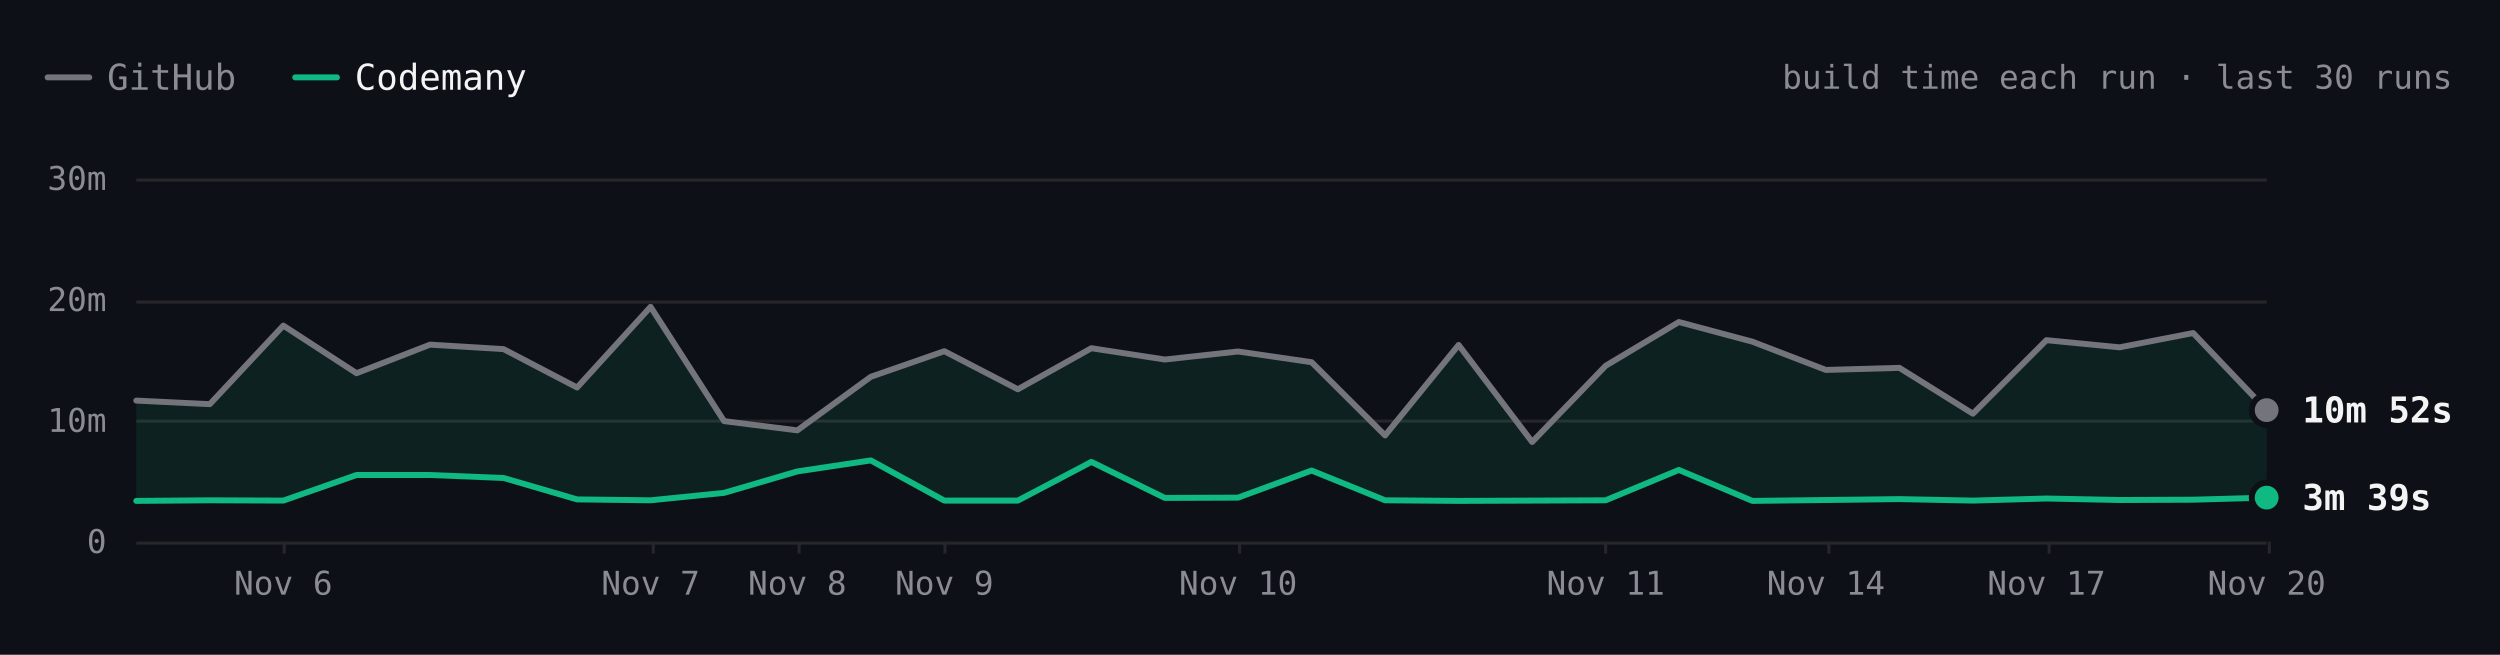
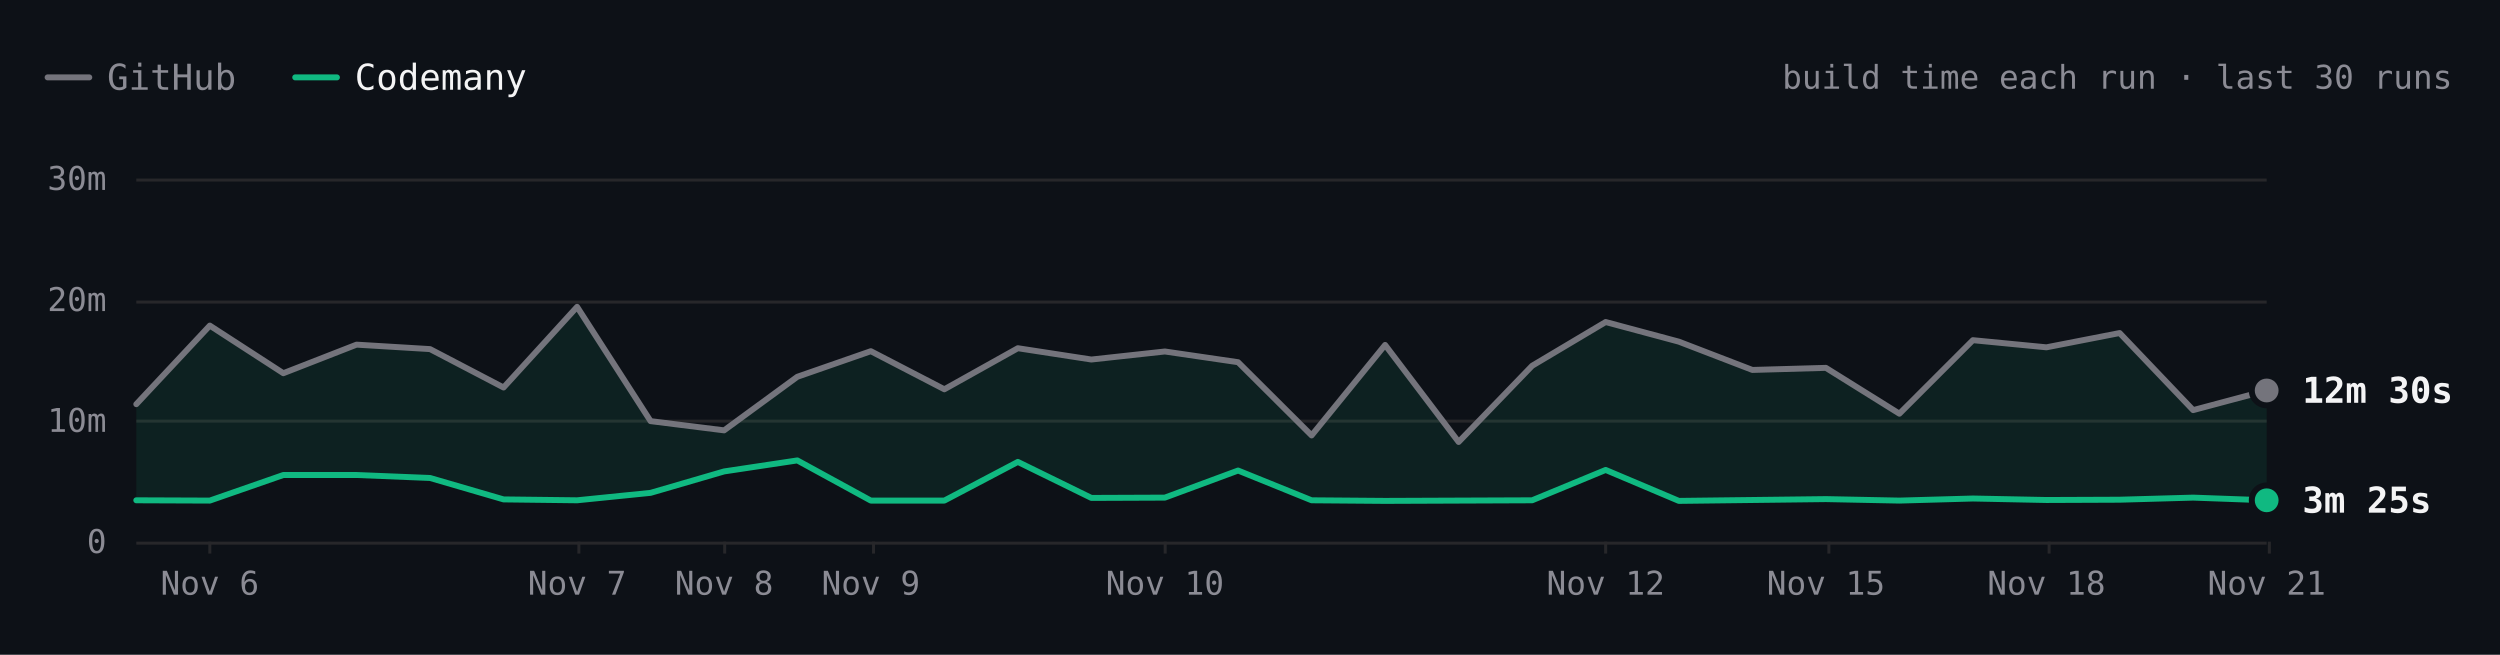
- <svg xmlns="http://www.w3.org/2000/svg" viewBox="0 0 840 220" width="840" height="220" role="img" aria-label="SwiftLint build time each run over the last 30 runs. Latest: GitHub 10m 52s, Codemany 3m 39s. Overall: 4.1× faster." font-family="'JetBrains Mono', ui-monospace, SFMono-Regular, Menlo, monospace" style="max-width:100%;height:auto;font-variant-numeric:tabular-nums">
+ <svg xmlns="http://www.w3.org/2000/svg" viewBox="0 0 840 220" width="840" height="220" role="img" aria-label="SwiftLint build time each run over the last 30 runs. Latest: GitHub 12m 30s, Codemany 3m 25s. Overall: 4.1× faster." font-family="'JetBrains Mono', ui-monospace, SFMono-Regular, Menlo, monospace" style="max-width:100%;height:auto;font-variant-numeric:tabular-nums">
  <rect width="840" height="220" fill="#0d1117" />
  <path d="M16 26h14" stroke="#74747c" stroke-width="2" stroke-linecap="round" />
  <text x="36" y="26" font-size="12" fill="#8b8b94" dominant-baseline="central">GitHub</text>
  <path d="M99.2 26h14" stroke="#10b981" stroke-width="2" stroke-linecap="round" />
  <text x="119.2" y="26" font-size="12" fill="#f4f4f5" dominant-baseline="central">Codemany</text>
  <text x="824" y="26" font-size="11" fill="#8b8b94" text-anchor="end" dominant-baseline="central">build time each run · last 30 runs</text>
  <path d="M45.8 182.5L761.6 182.5" stroke="#27272a" stroke-width="1" fill="none" />
  <text x="35.8" y="182" font-size="11" fill="#8b8b94" text-anchor="end" dominant-baseline="central">0</text>
  <path d="M45.8 141.5L761.6 141.5" stroke="#27272a" stroke-width="1" fill="none" />
  <text x="35.8" y="141.3" font-size="11" fill="#8b8b94" text-anchor="end" dominant-baseline="central">10m</text>
  <path d="M45.8 101.5L761.6 101.5" stroke="#27272a" stroke-width="1" fill="none" />
  <text x="35.8" y="100.7" font-size="11" fill="#8b8b94" text-anchor="end" dominant-baseline="central">20m</text>
  <path d="M45.8 60.5L761.6 60.5" stroke="#27272a" stroke-width="1" fill="none" />
  <text x="35.8" y="60" font-size="11" fill="#8b8b94" text-anchor="end" dominant-baseline="central">30m</text>
  <path d="M762.5 182L762.5 186" stroke="#27272a" stroke-width="1" fill="none" />
-   <text x="761.6" y="196" font-size="11" fill="#8b8b94" text-anchor="middle" dominant-baseline="central">Nov 20</text>
+   <text x="761.6" y="196" font-size="11" fill="#8b8b94" text-anchor="middle" dominant-baseline="central">Nov 21</text>
  <path d="M688.5 182L688.5 186" stroke="#27272a" stroke-width="1" fill="none" />
-   <text x="687.6" y="196" font-size="11" fill="#8b8b94" text-anchor="middle" dominant-baseline="central">Nov 17</text>
+   <text x="687.6" y="196" font-size="11" fill="#8b8b94" text-anchor="middle" dominant-baseline="central">Nov 18</text>
  <path d="M614.5 182L614.5 186" stroke="#27272a" stroke-width="1" fill="none" />
-   <text x="613.5" y="196" font-size="11" fill="#8b8b94" text-anchor="middle" dominant-baseline="central">Nov 14</text>
+   <text x="613.5" y="196" font-size="11" fill="#8b8b94" text-anchor="middle" dominant-baseline="central">Nov 15</text>
  <path d="M539.5 182L539.5 186" stroke="#27272a" stroke-width="1" fill="none" />
-   <text x="539.5" y="196" font-size="11" fill="#8b8b94" text-anchor="middle" dominant-baseline="central">Nov 11</text>
-   <path d="M416.5 182L416.5 186" stroke="#27272a" stroke-width="1" fill="none" />
-   <text x="416" y="196" font-size="11" fill="#8b8b94" text-anchor="middle" dominant-baseline="central">Nov 10</text>
-   <path d="M317.5 182L317.5 186" stroke="#27272a" stroke-width="1" fill="none" />
-   <text x="317.3" y="196" font-size="11" fill="#8b8b94" text-anchor="middle" dominant-baseline="central">Nov 9</text>
-   <path d="M268.5 182L268.5 186" stroke="#27272a" stroke-width="1" fill="none" />
-   <text x="267.9" y="196" font-size="11" fill="#8b8b94" text-anchor="middle" dominant-baseline="central">Nov 8</text>
-   <path d="M219.5 182L219.5 186" stroke="#27272a" stroke-width="1" fill="none" />
-   <text x="218.6" y="196" font-size="11" fill="#8b8b94" text-anchor="middle" dominant-baseline="central">Nov 7</text>
-   <path d="M95.5 182L95.5 186" stroke="#27272a" stroke-width="1" fill="none" />
-   <text x="95.2" y="196" font-size="11" fill="#8b8b94" text-anchor="middle" dominant-baseline="central">Nov 6</text>
-   <path d="M45.8 134.6L70.5 135.8L95.2 109.4L119.8 125.4L144.5 115.8L169.2 117.3L193.9 130.2L218.6 103.1L243.3 141.5L267.9 144.6L292.6 126.6L317.3 118L342 130.8L366.7 117L391.4 120.8L416 118.1L440.7 121.7L465.4 146.3L490.1 115.9L514.8 148.5L539.5 122.9L564.1 108.2L588.8 114.8L613.5 124.3L638.2 123.6L662.9 139L687.6 114.3L712.2 116.7L736.9 111.9L761.6 137.8L761.6 167.2L736.9 167.9L712.2 168L687.6 167.5L662.9 168.2L638.2 167.7L613.5 168L588.8 168.3L564.1 157.9L539.5 168.1L514.8 168.2L490.1 168.3L465.4 168.1L440.7 158.1L416 167.2L391.4 167.3L366.7 155.2L342 168.2L317.3 168.2L292.6 154.7L267.9 158.4L243.3 165.6L218.6 168.1L193.9 167.8L169.2 160.6L144.5 159.6L119.8 159.6L95.2 168.2L70.5 168.1L45.8 168.3Z" fill="rgba(16,185,129,0.10)" />
-   <path d="M45.8 134.6L70.5 135.8L95.2 109.4L119.8 125.4L144.5 115.8L169.2 117.3L193.9 130.2L218.6 103.1L243.3 141.5L267.9 144.6L292.6 126.6L317.3 118L342 130.8L366.7 117L391.4 120.8L416 118.1L440.7 121.7L465.4 146.3L490.1 115.9L514.8 148.5L539.5 122.9L564.1 108.2L588.8 114.8L613.5 124.3L638.2 123.6L662.9 139L687.6 114.3L712.2 116.7L736.9 111.9L761.6 137.8" fill="none" stroke="#74747c" stroke-width="2" stroke-linecap="round" stroke-linejoin="round" />
-   <path d="M45.8 168.3L70.5 168.1L95.2 168.2L119.8 159.6L144.5 159.6L169.2 160.6L193.9 167.8L218.6 168.1L243.3 165.6L267.9 158.4L292.6 154.7L317.3 168.2L342 168.2L366.7 155.2L391.4 167.3L416 167.2L440.7 158.1L465.4 168.1L490.1 168.3L514.8 168.2L539.5 168.1L564.1 157.9L588.8 168.3L613.5 168L638.2 167.7L662.9 168.2L687.6 167.5L712.2 168L736.9 167.9L761.6 167.2" fill="none" stroke="#10b981" stroke-width="2" stroke-linecap="round" stroke-linejoin="round" />
-   <circle cx="761.6" cy="137.8" r="6" fill="#0d1117" />
-   <circle cx="761.6" cy="137.8" r="4" fill="#74747c" />
-   <text x="773.6" y="137.8" font-size="12" fill="#f4f4f5" font-weight="600" dominant-baseline="central">10m 52s</text>
-   <circle cx="761.6" cy="167.2" r="6" fill="#0d1117" />
-   <circle cx="761.6" cy="167.2" r="4" fill="#10b981" />
-   <text x="773.6" y="167.2" font-size="12" fill="#f4f4f5" font-weight="600" dominant-baseline="central">3m 39s</text>
-   <circle class="bench-mark" cx="45.8" cy="134.6" r="12" fill="#0d1117" fill-opacity="0" data-tip="SwiftLint · GitHub · 11m 40s · Nov 5, 10:58 UTC" data-href="https://github.com/codemanyhq/bench/actions/runs/42015074066/job/127222533256" style="cursor:pointer" />
-   <circle class="bench-mark" cx="45.8" cy="168.3" r="12" fill="#0d1117" fill-opacity="0" data-tip="SwiftLint · Codemany · 3m 22s · Nov 5, 10:58 UTC" data-href="https://github.com/codemanyhq/bench/actions/runs/42015074066/job/127222601306" style="cursor:pointer" />
-   <circle class="bench-mark" cx="70.5" cy="135.8" r="12" fill="#0d1117" fill-opacity="0" data-tip="SwiftLint · GitHub · 11m 22s · Nov 5, 21:07 UTC" data-href="https://github.com/codemanyhq/bench/actions/runs/42109643265/job/127554920295" style="cursor:pointer" />
-   <circle class="bench-mark" cx="70.5" cy="168.1" r="12" fill="#0d1117" fill-opacity="0" data-tip="SwiftLint · Codemany · 3m 25s · Nov 5, 21:07 UTC" data-href="https://github.com/codemanyhq/bench/actions/runs/42109643265/job/127554926375" style="cursor:pointer" />
-   <circle class="bench-mark" cx="95.2" cy="109.4" r="12" fill="#0d1117" fill-opacity="0" data-tip="SwiftLint · GitHub · 17m 51s · Nov 6, 00:39 UTC" data-href="https://github.com/codemanyhq/bench/actions/runs/42138375562/job/127649286025" style="cursor:pointer" />
-   <circle class="bench-mark" cx="95.2" cy="168.2" r="12" fill="#0d1117" fill-opacity="0" data-tip="SwiftLint · Codemany · 3m 23s · Nov 6, 00:39 UTC" data-href="https://github.com/codemanyhq/bench/actions/runs/42138375562/job/127649326251" style="cursor:pointer" />
-   <circle class="bench-mark" cx="119.8" cy="125.4" r="12" fill="#0d1117" fill-opacity="0" data-tip="SwiftLint · GitHub · 13m 55s · Nov 6, 06:38 UTC" data-href="https://github.com/codemanyhq/bench/actions/runs/42175699780/job/127768205711" style="cursor:pointer" />
-   <circle class="bench-mark" cx="119.8" cy="159.6" r="12" fill="#0d1117" fill-opacity="0" data-tip="SwiftLint · Codemany · 5m 31s · Nov 6, 06:38 UTC" data-href="https://github.com/codemanyhq/bench/actions/runs/42175699780/job/127768261607" style="cursor:pointer" />
-   <circle class="bench-mark" cx="144.5" cy="115.8" r="12" fill="#0d1117" fill-opacity="0" data-tip="SwiftLint · GitHub · 16m 17s · Nov 6, 08:50 UTC" data-href="https://github.com/codemanyhq/bench/actions/runs/42190600936/job/127817926920" style="cursor:pointer" />
-   <circle class="bench-mark" cx="144.5" cy="159.6" r="12" fill="#0d1117" fill-opacity="0" data-tip="SwiftLint · Codemany · 5m 30s · Nov 6, 08:50 UTC" data-href="https://github.com/codemanyhq/bench/actions/runs/42190600936/job/127817927903" style="cursor:pointer" />
-   <circle class="bench-mark" cx="169.2" cy="117.3" r="12" fill="#0d1117" fill-opacity="0" data-tip="SwiftLint · GitHub · 15m 54s · Nov 6, 10:55 UTC" data-href="https://github.com/codemanyhq/bench/actions/runs/42206370239/job/127870722734" style="cursor:pointer" />
-   <circle class="bench-mark" cx="169.2" cy="160.6" r="12" fill="#0d1117" fill-opacity="0" data-tip="SwiftLint · Codemany · 5m 16s · Nov 6, 10:55 UTC" data-href="https://github.com/codemanyhq/bench/actions/runs/42206370239/job/127870771456" style="cursor:pointer" />
-   <circle class="bench-mark" cx="193.9" cy="130.2" r="12" fill="#0d1117" fill-opacity="0" data-tip="SwiftLint · GitHub · 12m 44s · Nov 6, 12:53 UTC" data-href="https://github.com/codemanyhq/bench/actions/runs/42221135215/job/127921589625" style="cursor:pointer" />
-   <circle class="bench-mark" cx="193.9" cy="167.8" r="12" fill="#0d1117" fill-opacity="0" data-tip="SwiftLint · Codemany · 3m 30s · Nov 6, 12:53 UTC" data-href="https://github.com/codemanyhq/bench/actions/runs/42221135215/job/127921589307" style="cursor:pointer" />
-   <circle class="bench-mark" cx="218.6" cy="103.1" r="12" fill="#0d1117" fill-opacity="0" data-tip="SwiftLint · GitHub · 19m 24s · Nov 7, 10:14 UTC" data-href="https://github.com/codemanyhq/bench/actions/runs/42363100897/job/128383571890" style="cursor:pointer" />
-   <circle class="bench-mark" cx="218.6" cy="168.1" r="12" fill="#0d1117" fill-opacity="0" data-tip="SwiftLint · Codemany · 3m 25s · Nov 7, 10:14 UTC" data-href="https://github.com/codemanyhq/bench/actions/runs/42363100897/job/128383602763" style="cursor:pointer" />
-   <circle class="bench-mark" cx="243.3" cy="141.5" r="12" fill="#0d1117" fill-opacity="0" data-tip="SwiftLint · GitHub · 9m 57s · Nov 7, 18:35 UTC" data-href="https://github.com/codemanyhq/bench/actions/runs/42402034620/job/128502049215" style="cursor:pointer" />
-   <circle class="bench-mark" cx="243.3" cy="165.6" r="12" fill="#0d1117" fill-opacity="0" data-tip="SwiftLint · Codemany · 4m 02s · Nov 7, 18:35 UTC" data-href="https://github.com/codemanyhq/bench/actions/runs/42402034620/job/128502042522" style="cursor:pointer" />
-   <circle class="bench-mark" cx="267.9" cy="144.6" r="12" fill="#0d1117" fill-opacity="0" data-tip="SwiftLint · GitHub · 9m 12s · Nov 8, 01:04 UTC" data-href="https://github.com/codemanyhq/bench/actions/runs/42432582391/job/128584531938" style="cursor:pointer" />
-   <circle class="bench-mark" cx="267.9" cy="158.4" r="12" fill="#0d1117" fill-opacity="0" data-tip="SwiftLint · Codemany · 5m 48s · Nov 8, 01:04 UTC" data-href="https://github.com/codemanyhq/bench/actions/runs/42432582391/job/128584531964" style="cursor:pointer" />
-   <circle class="bench-mark" cx="292.6" cy="126.6" r="12" fill="#0d1117" fill-opacity="0" data-tip="SwiftLint · GitHub · 13m 37s · Nov 8, 23:58 UTC" data-href="https://github.com/codemanyhq/bench/actions/runs/42471415877/job/128905481509" style="cursor:pointer" />
-   <circle class="bench-mark" cx="292.6" cy="154.7" r="12" fill="#0d1117" fill-opacity="0" data-tip="SwiftLint · Codemany · 6m 43s · Nov 8, 23:58 UTC" data-href="https://github.com/codemanyhq/bench/actions/runs/42471415877/job/128905481180" style="cursor:pointer" />
-   <circle class="bench-mark" cx="317.3" cy="118" r="12" fill="#0d1117" fill-opacity="0" data-tip="SwiftLint · GitHub · 15m 45s · Nov 9, 11:36 UTC" data-href="https://github.com/codemanyhq/bench/actions/runs/42610365978/job/129324781860" style="cursor:pointer" />
-   <circle class="bench-mark" cx="317.3" cy="168.2" r="12" fill="#0d1117" fill-opacity="0" data-tip="SwiftLint · Codemany · 3m 24s · Nov 9, 11:36 UTC" data-href="https://github.com/codemanyhq/bench/actions/runs/42610365978/job/129324836194" style="cursor:pointer" />
-   <circle class="bench-mark" cx="342" cy="130.8" r="12" fill="#0d1117" fill-opacity="0" data-tip="SwiftLint · GitHub · 12m 35s · Nov 9, 18:31 UTC" data-href="https://github.com/codemanyhq/bench/actions/runs/42674474739/job/129403436869" style="cursor:pointer" />
-   <circle class="bench-mark" cx="342" cy="168.2" r="12" fill="#0d1117" fill-opacity="0" data-tip="SwiftLint · Codemany · 3m 24s · Nov 9, 18:31 UTC" data-href="https://github.com/codemanyhq/bench/actions/runs/42674474739/job/129403350229" style="cursor:pointer" />
-   <circle class="bench-mark" cx="366.7" cy="117" r="12" fill="#0d1117" fill-opacity="0" data-tip="SwiftLint · GitHub · 15m 59s · Nov 9, 19:12 UTC" data-href="https://github.com/codemanyhq/bench/actions/runs/42681122621/job/129405928709" style="cursor:pointer" />
-   <circle class="bench-mark" cx="366.7" cy="155.2" r="12" fill="#0d1117" fill-opacity="0" data-tip="SwiftLint · Codemany · 6m 36s · Nov 9, 19:12 UTC" data-href="https://github.com/codemanyhq/bench/actions/runs/42681122621/job/129405998627" style="cursor:pointer" />
-   <circle class="bench-mark" cx="391.4" cy="120.8" r="12" fill="#0d1117" fill-opacity="0" data-tip="SwiftLint · GitHub · 15m 03s · Nov 9, 23:21 UTC" data-href="https://github.com/codemanyhq/bench/actions/runs/42719791286/job/129531828428" style="cursor:pointer" />
-   <circle class="bench-mark" cx="391.4" cy="167.3" r="12" fill="#0d1117" fill-opacity="0" data-tip="SwiftLint · Codemany · 3m 37s · Nov 9, 23:21 UTC" data-href="https://github.com/codemanyhq/bench/actions/runs/42719791286/job/129531827054" style="cursor:pointer" />
-   <circle class="bench-mark" cx="416" cy="118.1" r="12" fill="#0d1117" fill-opacity="0" data-tip="SwiftLint · GitHub · 15m 43s · Nov 10, 00:29 UTC" data-href="https://github.com/codemanyhq/bench/actions/runs/42728702722/job/129559777664" style="cursor:pointer" />
-   <circle class="bench-mark" cx="416" cy="167.2" r="12" fill="#0d1117" fill-opacity="0" data-tip="SwiftLint · Codemany · 3m 39s · Nov 10, 00:29 UTC" data-href="https://github.com/codemanyhq/bench/actions/runs/42728702722/job/129559777618" style="cursor:pointer" />
-   <circle class="bench-mark" cx="440.7" cy="121.7" r="12" fill="#0d1117" fill-opacity="0" data-tip="SwiftLint · GitHub · 14m 50s · Nov 10, 01:36 UTC" data-href="https://github.com/codemanyhq/bench/actions/runs/42736927534/job/129585993055" style="cursor:pointer" />
-   <circle class="bench-mark" cx="440.7" cy="158.1" r="12" fill="#0d1117" fill-opacity="0" data-tip="SwiftLint · Codemany · 5m 53s · Nov 10, 01:36 UTC" data-href="https://github.com/codemanyhq/bench/actions/runs/42736927534/job/129586047231" style="cursor:pointer" />
-   <circle class="bench-mark" cx="465.4" cy="146.3" r="12" fill="#0d1117" fill-opacity="0" data-tip="SwiftLint · GitHub · 8m 46s · Nov 10, 02:30 UTC" data-href="https://github.com/codemanyhq/bench/actions/runs/42743194303/job/129605921217" style="cursor:pointer" />
-   <circle class="bench-mark" cx="465.4" cy="168.1" r="12" fill="#0d1117" fill-opacity="0" data-tip="SwiftLint · Codemany · 3m 25s · Nov 10, 02:30 UTC" data-href="https://github.com/codemanyhq/bench/actions/runs/42743194303/job/129605938050" style="cursor:pointer" />
-   <circle class="bench-mark" cx="490.1" cy="115.9" r="12" fill="#0d1117" fill-opacity="0" data-tip="SwiftLint · GitHub · 16m 15s · Nov 10, 03:23 UTC" data-href="https://github.com/codemanyhq/bench/actions/runs/42749138214/job/129623813767" style="cursor:pointer" />
-   <circle class="bench-mark" cx="490.1" cy="168.3" r="12" fill="#0d1117" fill-opacity="0" data-tip="SwiftLint · Codemany · 3m 22s · Nov 10, 03:23 UTC" data-href="https://github.com/codemanyhq/bench/actions/runs/42749138214/job/129623812780" style="cursor:pointer" />
-   <circle class="bench-mark" cx="514.8" cy="148.5" r="12" fill="#0d1117" fill-opacity="0" data-tip="SwiftLint · GitHub · 8m 14s · Nov 10, 11:15 UTC" data-href="https://github.com/codemanyhq/bench/actions/runs/42805942110/job/129816055025" style="cursor:pointer" />
-   <circle class="bench-mark" cx="514.8" cy="168.2" r="12" fill="#0d1117" fill-opacity="0" data-tip="SwiftLint · Codemany · 3m 23s · Nov 10, 11:15 UTC" data-href="https://github.com/codemanyhq/bench/actions/runs/42805942110/job/129815994587" style="cursor:pointer" />
-   <circle class="bench-mark" cx="539.5" cy="122.9" r="12" fill="#0d1117" fill-opacity="0" data-tip="SwiftLint · GitHub · 14m 32s · Nov 11, 11:00 UTC" data-href="https://github.com/codemanyhq/bench/actions/runs/43008288526/job/130481244678" style="cursor:pointer" />
-   <circle class="bench-mark" cx="539.5" cy="168.1" r="12" fill="#0d1117" fill-opacity="0" data-tip="SwiftLint · Codemany · 3m 25s · Nov 11, 11:00 UTC" data-href="https://github.com/codemanyhq/bench/actions/runs/43008288526/job/130481244463" style="cursor:pointer" />
-   <circle class="bench-mark" cx="564.1" cy="108.2" r="12" fill="#0d1117" fill-opacity="0" data-tip="SwiftLint · GitHub · 18m 09s · Nov 12, 11:16 UTC" data-href="https://github.com/codemanyhq/bench/actions/runs/43207720663/job/131168844484" style="cursor:pointer" />
-   <circle class="bench-mark" cx="564.1" cy="157.9" r="12" fill="#0d1117" fill-opacity="0" data-tip="SwiftLint · Codemany · 5m 55s · Nov 12, 11:16 UTC" data-href="https://github.com/codemanyhq/bench/actions/runs/43207720663/job/131168787210" style="cursor:pointer" />
-   <circle class="bench-mark" cx="588.8" cy="114.8" r="12" fill="#0d1117" fill-opacity="0" data-tip="SwiftLint · GitHub · 16m 31s · Nov 13, 11:02 UTC" data-href="https://github.com/codemanyhq/bench/actions/runs/43413705429/job/131866180247" style="cursor:pointer" />
-   <circle class="bench-mark" cx="588.8" cy="168.3" r="12" fill="#0d1117" fill-opacity="0" data-tip="SwiftLint · Codemany · 3m 22s · Nov 13, 11:02 UTC" data-href="https://github.com/codemanyhq/bench/actions/runs/43413705429/job/131866244794" style="cursor:pointer" />
-   <circle class="bench-mark" cx="613.5" cy="124.3" r="12" fill="#0d1117" fill-opacity="0" data-tip="SwiftLint · GitHub · 14m 12s · Nov 14, 10:29 UTC" data-href="https://github.com/codemanyhq/bench/actions/runs/43585486170/job/132429815267" style="cursor:pointer" />
-   <circle class="bench-mark" cx="613.5" cy="168" r="12" fill="#0d1117" fill-opacity="0" data-tip="SwiftLint · Codemany · 3m 26s · Nov 14, 10:29 UTC" data-href="https://github.com/codemanyhq/bench/actions/runs/43585486170/job/132429815684" style="cursor:pointer" />
-   <circle class="bench-mark" cx="638.2" cy="123.6" r="12" fill="#0d1117" fill-opacity="0" data-tip="SwiftLint · GitHub · 14m 21s · Nov 15, 10:57 UTC" data-href="https://github.com/codemanyhq/bench/actions/runs/43706507355/job/132822650942" style="cursor:pointer" />
-   <circle class="bench-mark" cx="638.2" cy="167.7" r="12" fill="#0d1117" fill-opacity="0" data-tip="SwiftLint · Codemany · 3m 31s · Nov 15, 10:57 UTC" data-href="https://github.com/codemanyhq/bench/actions/runs/43706507355/job/132822681824" style="cursor:pointer" />
-   <circle class="bench-mark" cx="662.9" cy="139" r="12" fill="#0d1117" fill-opacity="0" data-tip="SwiftLint · GitHub · 10m 35s · Nov 16, 11:23 UTC" data-href="https://github.com/codemanyhq/bench/actions/runs/43857353010/job/133286974361" style="cursor:pointer" />
-   <circle class="bench-mark" cx="662.9" cy="168.2" r="12" fill="#0d1117" fill-opacity="0" data-tip="SwiftLint · Codemany · 3m 24s · Nov 16, 11:23 UTC" data-href="https://github.com/codemanyhq/bench/actions/runs/43857353010/job/133286974204" style="cursor:pointer" />
-   <circle class="bench-mark" cx="687.6" cy="114.3" r="12" fill="#0d1117" fill-opacity="0" data-tip="SwiftLint · GitHub · 16m 39s · Nov 17, 11:54 UTC" data-href="https://github.com/codemanyhq/bench/actions/runs/44078241580/job/134021805337" style="cursor:pointer" />
-   <circle class="bench-mark" cx="687.6" cy="167.5" r="12" fill="#0d1117" fill-opacity="0" data-tip="SwiftLint · Codemany · 3m 34s · Nov 17, 11:54 UTC" data-href="https://github.com/codemanyhq/bench/actions/runs/44078241580/job/134021804966" style="cursor:pointer" />
-   <circle class="bench-mark" cx="712.2" cy="116.7" r="12" fill="#0d1117" fill-opacity="0" data-tip="SwiftLint · GitHub · 16m 04s · Nov 18, 11:45 UTC" data-href="https://github.com/codemanyhq/bench/actions/runs/44297512815/job/134805349608" style="cursor:pointer" />
-   <circle class="bench-mark" cx="712.2" cy="168" r="12" fill="#0d1117" fill-opacity="0" data-tip="SwiftLint · Codemany · 3m 26s · Nov 18, 11:45 UTC" data-href="https://github.com/codemanyhq/bench/actions/runs/44297512815/job/134805435952" style="cursor:pointer" />
-   <circle class="bench-mark" cx="736.9" cy="111.9" r="12" fill="#0d1117" fill-opacity="0" data-tip="SwiftLint · GitHub · 17m 14s · Nov 19, 11:43 UTC" data-href="https://github.com/codemanyhq/bench/actions/runs/44517273819/job/135559382056" style="cursor:pointer" />
-   <circle class="bench-mark" cx="736.9" cy="167.9" r="12" fill="#0d1117" fill-opacity="0" data-tip="SwiftLint · Codemany · 3m 28s · Nov 19, 11:43 UTC" data-href="https://github.com/codemanyhq/bench/actions/runs/44517273819/job/135559323924" style="cursor:pointer" />
-   <circle class="bench-mark" cx="761.6" cy="137.8" r="12" fill="#0d1117" fill-opacity="0" data-tip="SwiftLint · GitHub · 10m 52s · Nov 20, 11:43 UTC" data-href="https://github.com/codemanyhq/bench/actions/runs/44729832727/job/136288998553" style="cursor:pointer" />
-   <circle class="bench-mark" cx="761.6" cy="167.2" r="12" fill="#0d1117" fill-opacity="0" data-tip="SwiftLint · Codemany · 3m 39s · Nov 20, 11:43 UTC" data-href="https://github.com/codemanyhq/bench/actions/runs/44729832727/job/136288953210" style="cursor:pointer" />
+   <text x="539.5" y="196" font-size="11" fill="#8b8b94" text-anchor="middle" dominant-baseline="central">Nov 12</text>
+   <path d="M391.5 182L391.5 186" stroke="#27272a" stroke-width="1" fill="none" />
+   <text x="391.4" y="196" font-size="11" fill="#8b8b94" text-anchor="middle" dominant-baseline="central">Nov 10</text>
+   <path d="M293.5 182L293.5 186" stroke="#27272a" stroke-width="1" fill="none" />
+   <text x="292.6" y="196" font-size="11" fill="#8b8b94" text-anchor="middle" dominant-baseline="central">Nov 9</text>
+   <path d="M243.5 182L243.5 186" stroke="#27272a" stroke-width="1" fill="none" />
+   <text x="243.3" y="196" font-size="11" fill="#8b8b94" text-anchor="middle" dominant-baseline="central">Nov 8</text>
+   <path d="M194.5 182L194.5 186" stroke="#27272a" stroke-width="1" fill="none" />
+   <text x="193.9" y="196" font-size="11" fill="#8b8b94" text-anchor="middle" dominant-baseline="central">Nov 7</text>
+   <path d="M70.5 182L70.5 186" stroke="#27272a" stroke-width="1" fill="none" />
+   <text x="70.5" y="196" font-size="11" fill="#8b8b94" text-anchor="middle" dominant-baseline="central">Nov 6</text>
+   <path d="M45.8 135.8L70.5 109.4L95.2 125.4L119.8 115.8L144.5 117.3L169.2 130.2L193.9 103.1L218.6 141.5L243.3 144.6L267.9 126.6L292.6 118L317.3 130.8L342 117L366.7 120.8L391.4 118.1L416 121.7L440.7 146.3L465.4 115.9L490.1 148.5L514.8 122.9L539.5 108.2L564.1 114.8L588.8 124.3L613.5 123.6L638.2 139L662.9 114.3L687.6 116.7L712.2 111.9L736.9 137.8L761.6 131.2L761.6 168.1L736.9 167.2L712.2 167.9L687.6 168L662.9 167.5L638.2 168.2L613.5 167.7L588.8 168L564.1 168.3L539.5 157.9L514.8 168.1L490.1 168.2L465.4 168.3L440.7 168.1L416 158.1L391.4 167.2L366.7 167.3L342 155.2L317.3 168.2L292.6 168.2L267.9 154.7L243.3 158.4L218.6 165.6L193.9 168.1L169.2 167.8L144.5 160.6L119.8 159.6L95.2 159.6L70.5 168.2L45.8 168.1Z" fill="rgba(16,185,129,0.10)" />
+   <path d="M45.8 135.8L70.5 109.4L95.2 125.4L119.8 115.8L144.5 117.3L169.2 130.2L193.9 103.1L218.6 141.5L243.3 144.6L267.9 126.6L292.6 118L317.3 130.8L342 117L366.7 120.8L391.4 118.1L416 121.7L440.7 146.3L465.4 115.9L490.1 148.5L514.8 122.9L539.5 108.2L564.1 114.8L588.8 124.3L613.5 123.6L638.2 139L662.9 114.3L687.6 116.7L712.2 111.9L736.9 137.8L761.6 131.2" fill="none" stroke="#74747c" stroke-width="2" stroke-linecap="round" stroke-linejoin="round" />
+   <path d="M45.8 168.1L70.5 168.2L95.2 159.6L119.8 159.6L144.5 160.6L169.2 167.8L193.9 168.1L218.6 165.6L243.3 158.4L267.9 154.7L292.6 168.2L317.3 168.2L342 155.2L366.7 167.3L391.4 167.2L416 158.1L440.7 168.1L465.4 168.3L490.1 168.2L514.8 168.1L539.5 157.9L564.1 168.3L588.8 168L613.5 167.7L638.2 168.2L662.9 167.5L687.6 168L712.2 167.9L736.9 167.2L761.6 168.1" fill="none" stroke="#10b981" stroke-width="2" stroke-linecap="round" stroke-linejoin="round" />
+   <circle cx="761.6" cy="131.2" r="6" fill="#0d1117" />
+   <circle cx="761.6" cy="131.2" r="4" fill="#74747c" />
+   <text x="773.6" y="131.2" font-size="12" fill="#f4f4f5" font-weight="600" dominant-baseline="central">12m 30s</text>
+   <circle cx="761.6" cy="168.1" r="6" fill="#0d1117" />
+   <circle cx="761.6" cy="168.1" r="4" fill="#10b981" />
+   <text x="773.6" y="168.1" font-size="12" fill="#f4f4f5" font-weight="600" dominant-baseline="central">3m 25s</text>
+   <circle class="bench-mark" cx="45.8" cy="135.8" r="12" fill="#0d1117" fill-opacity="0" data-tip="SwiftLint · GitHub · 11m 22s · Nov 5, 21:07 UTC" data-href="https://github.com/codemanyhq/bench/actions/runs/42109643265/job/127554920295" style="cursor:pointer" />
+   <circle class="bench-mark" cx="45.8" cy="168.1" r="12" fill="#0d1117" fill-opacity="0" data-tip="SwiftLint · Codemany · 3m 25s · Nov 5, 21:07 UTC" data-href="https://github.com/codemanyhq/bench/actions/runs/42109643265/job/127554926375" style="cursor:pointer" />
+   <circle class="bench-mark" cx="70.5" cy="109.4" r="12" fill="#0d1117" fill-opacity="0" data-tip="SwiftLint · GitHub · 17m 51s · Nov 6, 00:39 UTC" data-href="https://github.com/codemanyhq/bench/actions/runs/42138375562/job/127649286025" style="cursor:pointer" />
+   <circle class="bench-mark" cx="70.5" cy="168.2" r="12" fill="#0d1117" fill-opacity="0" data-tip="SwiftLint · Codemany · 3m 23s · Nov 6, 00:39 UTC" data-href="https://github.com/codemanyhq/bench/actions/runs/42138375562/job/127649326251" style="cursor:pointer" />
+   <circle class="bench-mark" cx="95.2" cy="125.4" r="12" fill="#0d1117" fill-opacity="0" data-tip="SwiftLint · GitHub · 13m 55s · Nov 6, 06:38 UTC" data-href="https://github.com/codemanyhq/bench/actions/runs/42175699780/job/127768205711" style="cursor:pointer" />
+   <circle class="bench-mark" cx="95.2" cy="159.6" r="12" fill="#0d1117" fill-opacity="0" data-tip="SwiftLint · Codemany · 5m 31s · Nov 6, 06:38 UTC" data-href="https://github.com/codemanyhq/bench/actions/runs/42175699780/job/127768261607" style="cursor:pointer" />
+   <circle class="bench-mark" cx="119.8" cy="115.8" r="12" fill="#0d1117" fill-opacity="0" data-tip="SwiftLint · GitHub · 16m 17s · Nov 6, 08:50 UTC" data-href="https://github.com/codemanyhq/bench/actions/runs/42190600936/job/127817926920" style="cursor:pointer" />
+   <circle class="bench-mark" cx="119.8" cy="159.6" r="12" fill="#0d1117" fill-opacity="0" data-tip="SwiftLint · Codemany · 5m 30s · Nov 6, 08:50 UTC" data-href="https://github.com/codemanyhq/bench/actions/runs/42190600936/job/127817927903" style="cursor:pointer" />
+   <circle class="bench-mark" cx="144.5" cy="117.3" r="12" fill="#0d1117" fill-opacity="0" data-tip="SwiftLint · GitHub · 15m 54s · Nov 6, 10:55 UTC" data-href="https://github.com/codemanyhq/bench/actions/runs/42206370239/job/127870722734" style="cursor:pointer" />
+   <circle class="bench-mark" cx="144.5" cy="160.6" r="12" fill="#0d1117" fill-opacity="0" data-tip="SwiftLint · Codemany · 5m 16s · Nov 6, 10:55 UTC" data-href="https://github.com/codemanyhq/bench/actions/runs/42206370239/job/127870771456" style="cursor:pointer" />
+   <circle class="bench-mark" cx="169.2" cy="130.2" r="12" fill="#0d1117" fill-opacity="0" data-tip="SwiftLint · GitHub · 12m 44s · Nov 6, 12:53 UTC" data-href="https://github.com/codemanyhq/bench/actions/runs/42221135215/job/127921589625" style="cursor:pointer" />
+   <circle class="bench-mark" cx="169.2" cy="167.8" r="12" fill="#0d1117" fill-opacity="0" data-tip="SwiftLint · Codemany · 3m 30s · Nov 6, 12:53 UTC" data-href="https://github.com/codemanyhq/bench/actions/runs/42221135215/job/127921589307" style="cursor:pointer" />
+   <circle class="bench-mark" cx="193.9" cy="103.1" r="12" fill="#0d1117" fill-opacity="0" data-tip="SwiftLint · GitHub · 19m 24s · Nov 7, 10:14 UTC" data-href="https://github.com/codemanyhq/bench/actions/runs/42363100897/job/128383571890" style="cursor:pointer" />
+   <circle class="bench-mark" cx="193.9" cy="168.1" r="12" fill="#0d1117" fill-opacity="0" data-tip="SwiftLint · Codemany · 3m 25s · Nov 7, 10:14 UTC" data-href="https://github.com/codemanyhq/bench/actions/runs/42363100897/job/128383602763" style="cursor:pointer" />
+   <circle class="bench-mark" cx="218.6" cy="141.5" r="12" fill="#0d1117" fill-opacity="0" data-tip="SwiftLint · GitHub · 9m 57s · Nov 7, 18:35 UTC" data-href="https://github.com/codemanyhq/bench/actions/runs/42402034620/job/128502049215" style="cursor:pointer" />
+   <circle class="bench-mark" cx="218.6" cy="165.6" r="12" fill="#0d1117" fill-opacity="0" data-tip="SwiftLint · Codemany · 4m 02s · Nov 7, 18:35 UTC" data-href="https://github.com/codemanyhq/bench/actions/runs/42402034620/job/128502042522" style="cursor:pointer" />
+   <circle class="bench-mark" cx="243.3" cy="144.6" r="12" fill="#0d1117" fill-opacity="0" data-tip="SwiftLint · GitHub · 9m 12s · Nov 8, 01:04 UTC" data-href="https://github.com/codemanyhq/bench/actions/runs/42432582391/job/128584531938" style="cursor:pointer" />
+   <circle class="bench-mark" cx="243.3" cy="158.4" r="12" fill="#0d1117" fill-opacity="0" data-tip="SwiftLint · Codemany · 5m 48s · Nov 8, 01:04 UTC" data-href="https://github.com/codemanyhq/bench/actions/runs/42432582391/job/128584531964" style="cursor:pointer" />
+   <circle class="bench-mark" cx="267.9" cy="126.6" r="12" fill="#0d1117" fill-opacity="0" data-tip="SwiftLint · GitHub · 13m 37s · Nov 8, 23:58 UTC" data-href="https://github.com/codemanyhq/bench/actions/runs/42471415877/job/128905481509" style="cursor:pointer" />
+   <circle class="bench-mark" cx="267.9" cy="154.7" r="12" fill="#0d1117" fill-opacity="0" data-tip="SwiftLint · Codemany · 6m 43s · Nov 8, 23:58 UTC" data-href="https://github.com/codemanyhq/bench/actions/runs/42471415877/job/128905481180" style="cursor:pointer" />
+   <circle class="bench-mark" cx="292.6" cy="118" r="12" fill="#0d1117" fill-opacity="0" data-tip="SwiftLint · GitHub · 15m 45s · Nov 9, 11:36 UTC" data-href="https://github.com/codemanyhq/bench/actions/runs/42610365978/job/129324781860" style="cursor:pointer" />
+   <circle class="bench-mark" cx="292.6" cy="168.2" r="12" fill="#0d1117" fill-opacity="0" data-tip="SwiftLint · Codemany · 3m 24s · Nov 9, 11:36 UTC" data-href="https://github.com/codemanyhq/bench/actions/runs/42610365978/job/129324836194" style="cursor:pointer" />
+   <circle class="bench-mark" cx="317.3" cy="130.8" r="12" fill="#0d1117" fill-opacity="0" data-tip="SwiftLint · GitHub · 12m 35s · Nov 9, 18:31 UTC" data-href="https://github.com/codemanyhq/bench/actions/runs/42674474739/job/129403436869" style="cursor:pointer" />
+   <circle class="bench-mark" cx="317.3" cy="168.2" r="12" fill="#0d1117" fill-opacity="0" data-tip="SwiftLint · Codemany · 3m 24s · Nov 9, 18:31 UTC" data-href="https://github.com/codemanyhq/bench/actions/runs/42674474739/job/129403350229" style="cursor:pointer" />
+   <circle class="bench-mark" cx="342" cy="117" r="12" fill="#0d1117" fill-opacity="0" data-tip="SwiftLint · GitHub · 15m 59s · Nov 9, 19:12 UTC" data-href="https://github.com/codemanyhq/bench/actions/runs/42681122621/job/129405928709" style="cursor:pointer" />
+   <circle class="bench-mark" cx="342" cy="155.2" r="12" fill="#0d1117" fill-opacity="0" data-tip="SwiftLint · Codemany · 6m 36s · Nov 9, 19:12 UTC" data-href="https://github.com/codemanyhq/bench/actions/runs/42681122621/job/129405998627" style="cursor:pointer" />
+   <circle class="bench-mark" cx="366.7" cy="120.8" r="12" fill="#0d1117" fill-opacity="0" data-tip="SwiftLint · GitHub · 15m 03s · Nov 9, 23:21 UTC" data-href="https://github.com/codemanyhq/bench/actions/runs/42719791286/job/129531828428" style="cursor:pointer" />
+   <circle class="bench-mark" cx="366.7" cy="167.3" r="12" fill="#0d1117" fill-opacity="0" data-tip="SwiftLint · Codemany · 3m 37s · Nov 9, 23:21 UTC" data-href="https://github.com/codemanyhq/bench/actions/runs/42719791286/job/129531827054" style="cursor:pointer" />
+   <circle class="bench-mark" cx="391.4" cy="118.1" r="12" fill="#0d1117" fill-opacity="0" data-tip="SwiftLint · GitHub · 15m 43s · Nov 10, 00:29 UTC" data-href="https://github.com/codemanyhq/bench/actions/runs/42728702722/job/129559777664" style="cursor:pointer" />
+   <circle class="bench-mark" cx="391.4" cy="167.2" r="12" fill="#0d1117" fill-opacity="0" data-tip="SwiftLint · Codemany · 3m 39s · Nov 10, 00:29 UTC" data-href="https://github.com/codemanyhq/bench/actions/runs/42728702722/job/129559777618" style="cursor:pointer" />
+   <circle class="bench-mark" cx="416" cy="121.7" r="12" fill="#0d1117" fill-opacity="0" data-tip="SwiftLint · GitHub · 14m 50s · Nov 10, 01:36 UTC" data-href="https://github.com/codemanyhq/bench/actions/runs/42736927534/job/129585993055" style="cursor:pointer" />
+   <circle class="bench-mark" cx="416" cy="158.1" r="12" fill="#0d1117" fill-opacity="0" data-tip="SwiftLint · Codemany · 5m 53s · Nov 10, 01:36 UTC" data-href="https://github.com/codemanyhq/bench/actions/runs/42736927534/job/129586047231" style="cursor:pointer" />
+   <circle class="bench-mark" cx="440.7" cy="146.3" r="12" fill="#0d1117" fill-opacity="0" data-tip="SwiftLint · GitHub · 8m 46s · Nov 10, 02:30 UTC" data-href="https://github.com/codemanyhq/bench/actions/runs/42743194303/job/129605921217" style="cursor:pointer" />
+   <circle class="bench-mark" cx="440.7" cy="168.1" r="12" fill="#0d1117" fill-opacity="0" data-tip="SwiftLint · Codemany · 3m 25s · Nov 10, 02:30 UTC" data-href="https://github.com/codemanyhq/bench/actions/runs/42743194303/job/129605938050" style="cursor:pointer" />
+   <circle class="bench-mark" cx="465.4" cy="115.9" r="12" fill="#0d1117" fill-opacity="0" data-tip="SwiftLint · GitHub · 16m 15s · Nov 10, 03:23 UTC" data-href="https://github.com/codemanyhq/bench/actions/runs/42749138214/job/129623813767" style="cursor:pointer" />
+   <circle class="bench-mark" cx="465.4" cy="168.3" r="12" fill="#0d1117" fill-opacity="0" data-tip="SwiftLint · Codemany · 3m 22s · Nov 10, 03:23 UTC" data-href="https://github.com/codemanyhq/bench/actions/runs/42749138214/job/129623812780" style="cursor:pointer" />
+   <circle class="bench-mark" cx="490.1" cy="148.5" r="12" fill="#0d1117" fill-opacity="0" data-tip="SwiftLint · GitHub · 8m 14s · Nov 10, 11:15 UTC" data-href="https://github.com/codemanyhq/bench/actions/runs/42805942110/job/129816055025" style="cursor:pointer" />
+   <circle class="bench-mark" cx="490.1" cy="168.2" r="12" fill="#0d1117" fill-opacity="0" data-tip="SwiftLint · Codemany · 3m 23s · Nov 10, 11:15 UTC" data-href="https://github.com/codemanyhq/bench/actions/runs/42805942110/job/129815994587" style="cursor:pointer" />
+   <circle class="bench-mark" cx="514.8" cy="122.9" r="12" fill="#0d1117" fill-opacity="0" data-tip="SwiftLint · GitHub · 14m 32s · Nov 11, 11:00 UTC" data-href="https://github.com/codemanyhq/bench/actions/runs/43008288526/job/130481244678" style="cursor:pointer" />
+   <circle class="bench-mark" cx="514.8" cy="168.1" r="12" fill="#0d1117" fill-opacity="0" data-tip="SwiftLint · Codemany · 3m 25s · Nov 11, 11:00 UTC" data-href="https://github.com/codemanyhq/bench/actions/runs/43008288526/job/130481244463" style="cursor:pointer" />
+   <circle class="bench-mark" cx="539.5" cy="108.2" r="12" fill="#0d1117" fill-opacity="0" data-tip="SwiftLint · GitHub · 18m 09s · Nov 12, 11:16 UTC" data-href="https://github.com/codemanyhq/bench/actions/runs/43207720663/job/131168844484" style="cursor:pointer" />
+   <circle class="bench-mark" cx="539.5" cy="157.9" r="12" fill="#0d1117" fill-opacity="0" data-tip="SwiftLint · Codemany · 5m 55s · Nov 12, 11:16 UTC" data-href="https://github.com/codemanyhq/bench/actions/runs/43207720663/job/131168787210" style="cursor:pointer" />
+   <circle class="bench-mark" cx="564.1" cy="114.8" r="12" fill="#0d1117" fill-opacity="0" data-tip="SwiftLint · GitHub · 16m 31s · Nov 13, 11:02 UTC" data-href="https://github.com/codemanyhq/bench/actions/runs/43413705429/job/131866180247" style="cursor:pointer" />
+   <circle class="bench-mark" cx="564.1" cy="168.3" r="12" fill="#0d1117" fill-opacity="0" data-tip="SwiftLint · Codemany · 3m 22s · Nov 13, 11:02 UTC" data-href="https://github.com/codemanyhq/bench/actions/runs/43413705429/job/131866244794" style="cursor:pointer" />
+   <circle class="bench-mark" cx="588.8" cy="124.3" r="12" fill="#0d1117" fill-opacity="0" data-tip="SwiftLint · GitHub · 14m 12s · Nov 14, 10:29 UTC" data-href="https://github.com/codemanyhq/bench/actions/runs/43585486170/job/132429815267" style="cursor:pointer" />
+   <circle class="bench-mark" cx="588.8" cy="168" r="12" fill="#0d1117" fill-opacity="0" data-tip="SwiftLint · Codemany · 3m 26s · Nov 14, 10:29 UTC" data-href="https://github.com/codemanyhq/bench/actions/runs/43585486170/job/132429815684" style="cursor:pointer" />
+   <circle class="bench-mark" cx="613.5" cy="123.6" r="12" fill="#0d1117" fill-opacity="0" data-tip="SwiftLint · GitHub · 14m 21s · Nov 15, 10:57 UTC" data-href="https://github.com/codemanyhq/bench/actions/runs/43706507355/job/132822650942" style="cursor:pointer" />
+   <circle class="bench-mark" cx="613.5" cy="167.7" r="12" fill="#0d1117" fill-opacity="0" data-tip="SwiftLint · Codemany · 3m 31s · Nov 15, 10:57 UTC" data-href="https://github.com/codemanyhq/bench/actions/runs/43706507355/job/132822681824" style="cursor:pointer" />
+   <circle class="bench-mark" cx="638.2" cy="139" r="12" fill="#0d1117" fill-opacity="0" data-tip="SwiftLint · GitHub · 10m 35s · Nov 16, 11:23 UTC" data-href="https://github.com/codemanyhq/bench/actions/runs/43857353010/job/133286974361" style="cursor:pointer" />
+   <circle class="bench-mark" cx="638.2" cy="168.2" r="12" fill="#0d1117" fill-opacity="0" data-tip="SwiftLint · Codemany · 3m 24s · Nov 16, 11:23 UTC" data-href="https://github.com/codemanyhq/bench/actions/runs/43857353010/job/133286974204" style="cursor:pointer" />
+   <circle class="bench-mark" cx="662.9" cy="114.3" r="12" fill="#0d1117" fill-opacity="0" data-tip="SwiftLint · GitHub · 16m 39s · Nov 17, 11:54 UTC" data-href="https://github.com/codemanyhq/bench/actions/runs/44078241580/job/134021805337" style="cursor:pointer" />
+   <circle class="bench-mark" cx="662.9" cy="167.5" r="12" fill="#0d1117" fill-opacity="0" data-tip="SwiftLint · Codemany · 3m 34s · Nov 17, 11:54 UTC" data-href="https://github.com/codemanyhq/bench/actions/runs/44078241580/job/134021804966" style="cursor:pointer" />
+   <circle class="bench-mark" cx="687.6" cy="116.7" r="12" fill="#0d1117" fill-opacity="0" data-tip="SwiftLint · GitHub · 16m 04s · Nov 18, 11:45 UTC" data-href="https://github.com/codemanyhq/bench/actions/runs/44297512815/job/134805349608" style="cursor:pointer" />
+   <circle class="bench-mark" cx="687.6" cy="168" r="12" fill="#0d1117" fill-opacity="0" data-tip="SwiftLint · Codemany · 3m 26s · Nov 18, 11:45 UTC" data-href="https://github.com/codemanyhq/bench/actions/runs/44297512815/job/134805435952" style="cursor:pointer" />
+   <circle class="bench-mark" cx="712.2" cy="111.9" r="12" fill="#0d1117" fill-opacity="0" data-tip="SwiftLint · GitHub · 17m 14s · Nov 19, 11:43 UTC" data-href="https://github.com/codemanyhq/bench/actions/runs/44517273819/job/135559382056" style="cursor:pointer" />
+   <circle class="bench-mark" cx="712.2" cy="167.9" r="12" fill="#0d1117" fill-opacity="0" data-tip="SwiftLint · Codemany · 3m 28s · Nov 19, 11:43 UTC" data-href="https://github.com/codemanyhq/bench/actions/runs/44517273819/job/135559323924" style="cursor:pointer" />
+   <circle class="bench-mark" cx="736.9" cy="137.8" r="12" fill="#0d1117" fill-opacity="0" data-tip="SwiftLint · GitHub · 10m 52s · Nov 20, 11:43 UTC" data-href="https://github.com/codemanyhq/bench/actions/runs/44729832727/job/136288998553" style="cursor:pointer" />
+   <circle class="bench-mark" cx="736.9" cy="167.2" r="12" fill="#0d1117" fill-opacity="0" data-tip="SwiftLint · Codemany · 3m 39s · Nov 20, 11:43 UTC" data-href="https://github.com/codemanyhq/bench/actions/runs/44729832727/job/136288953210" style="cursor:pointer" />
+   <circle class="bench-mark" cx="761.6" cy="131.2" r="12" fill="#0d1117" fill-opacity="0" data-tip="SwiftLint · GitHub · 12m 30s · Nov 21, 11:05 UTC" data-href="https://github.com/codemanyhq/bench/actions/runs/44897451098/job/136826060636" style="cursor:pointer" />
+   <circle class="bench-mark" cx="761.6" cy="168.1" r="12" fill="#0d1117" fill-opacity="0" data-tip="SwiftLint · Codemany · 3m 25s · Nov 21, 11:05 UTC" data-href="https://github.com/codemanyhq/bench/actions/runs/44897451098/job/136826060560" style="cursor:pointer" />
</svg>
